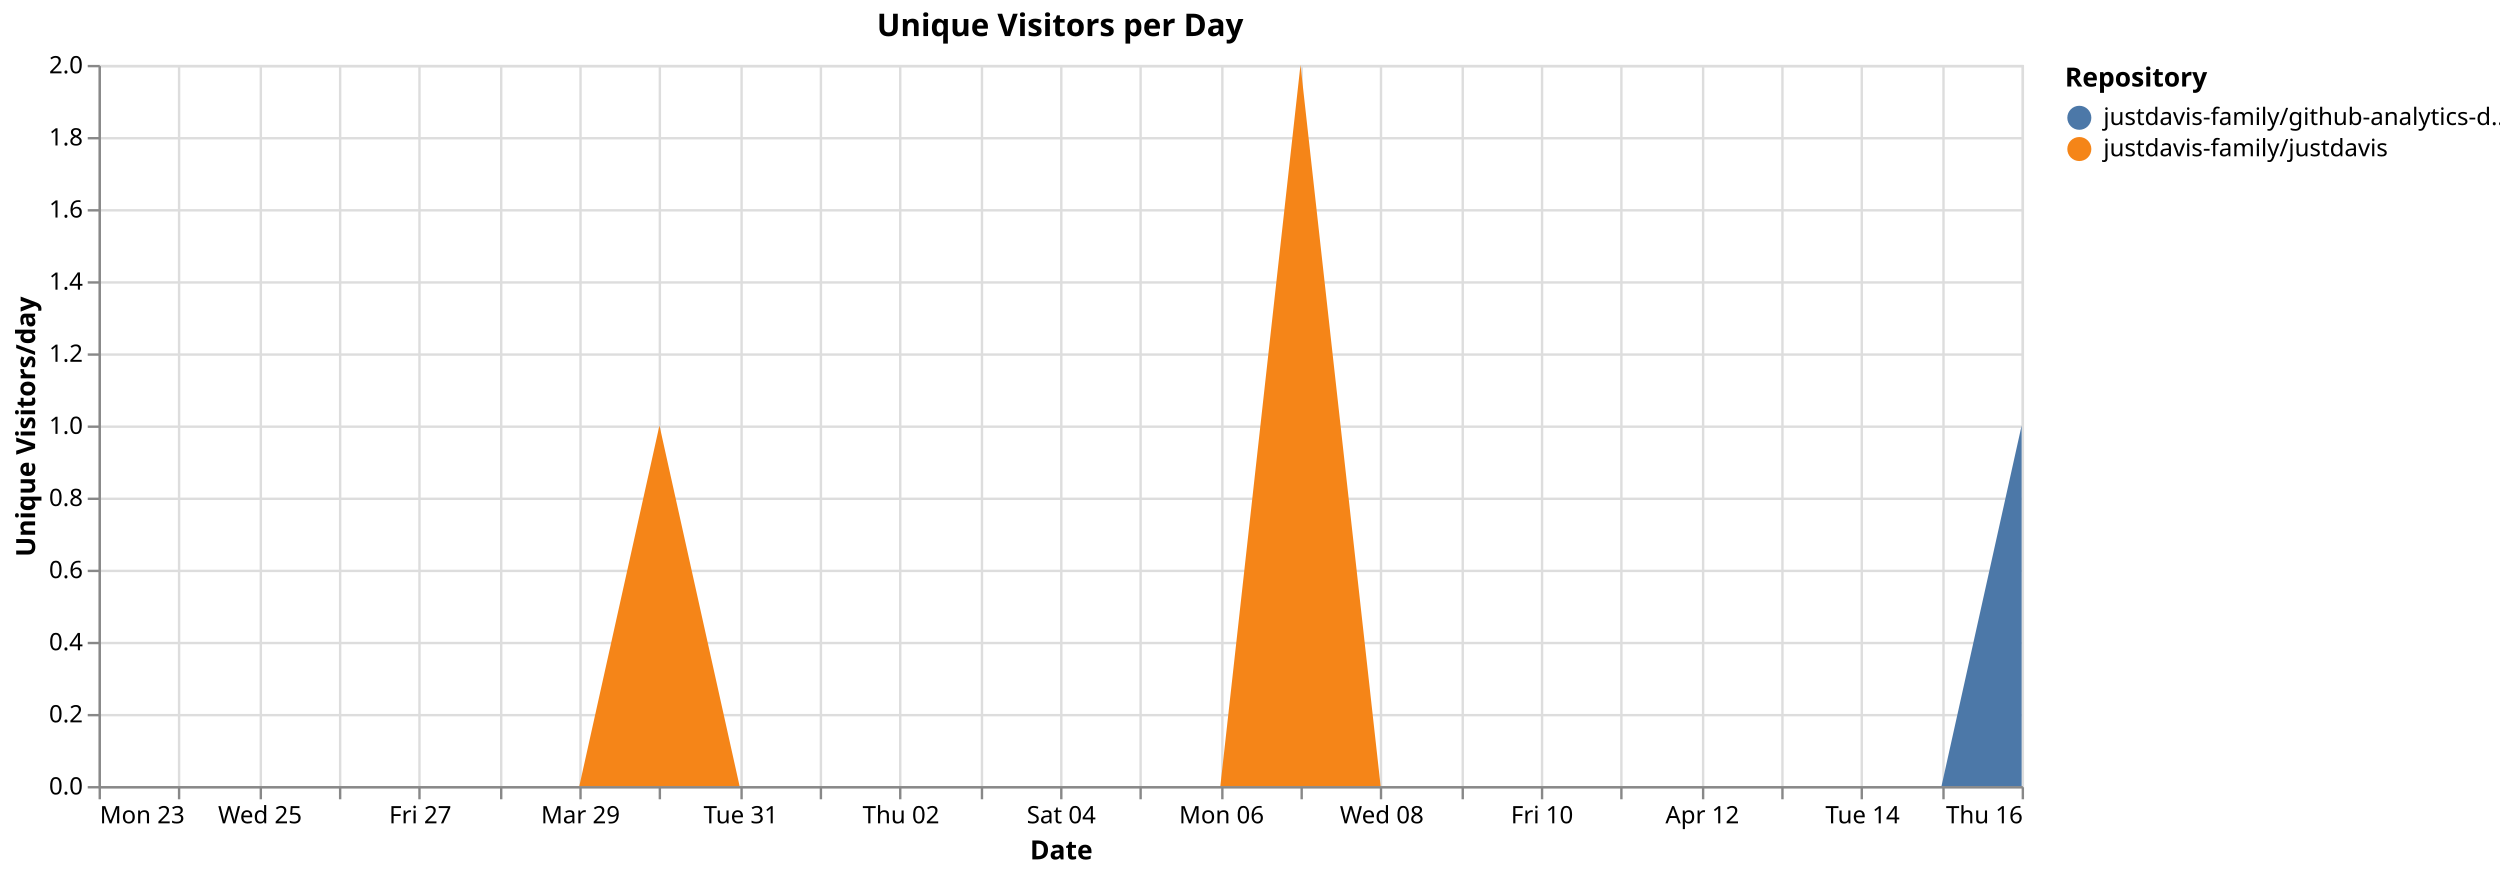
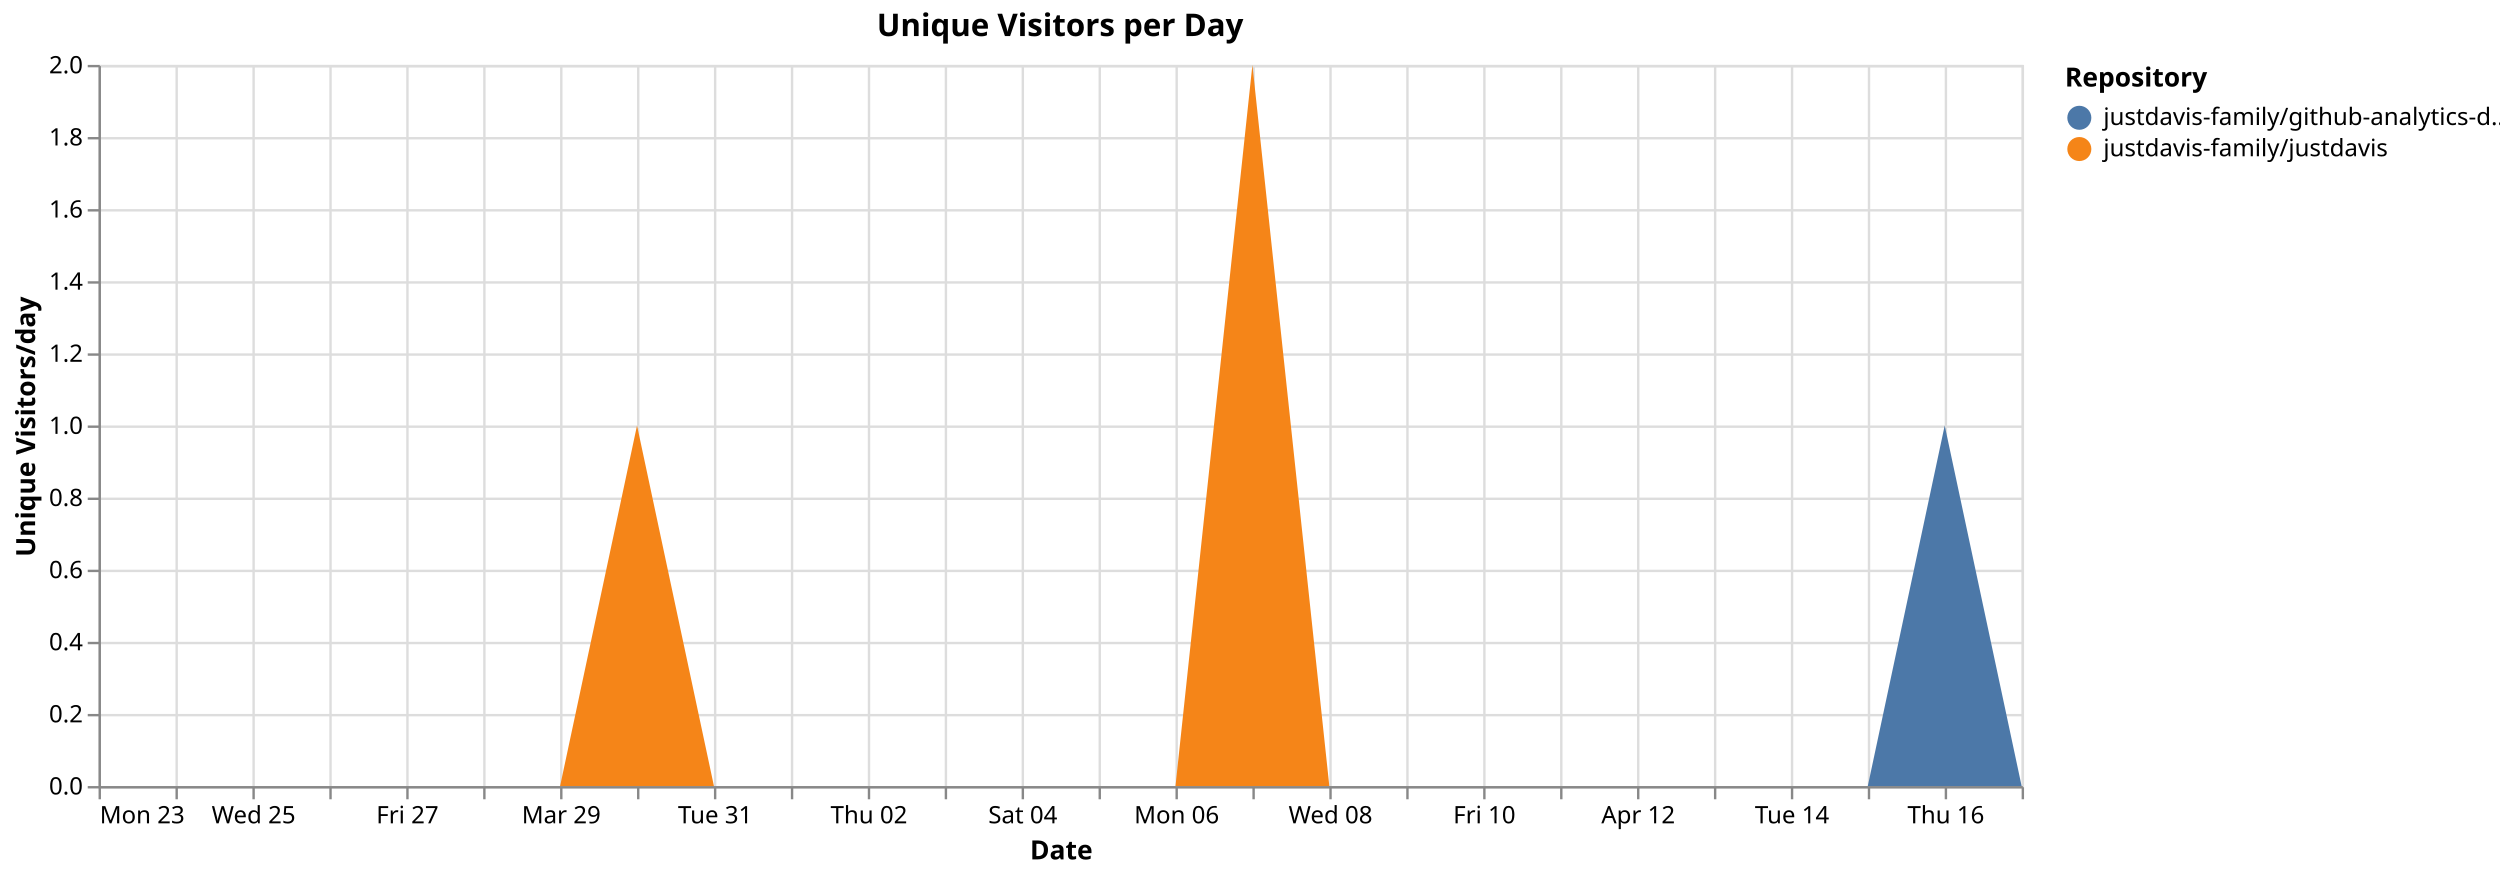
<svg xmlns="http://www.w3.org/2000/svg" version="1.1" class="marks" width="1040" height="364" viewBox="0 0 1040 364">
  <rect width="1040" height="364" fill="white" />
  <g fill="none" stroke-miterlimit="10" transform="translate(41,27)">
    <g class="mark-group role-frame root" role="graphics-object" aria-roledescription="group mark container">
      <g transform="translate(0,0)">
        <path class="background" aria-hidden="true" d="M0.5,0.5h800v300h-800Z" stroke="#ddd" />
        <g>
          <g class="mark-group role-axis" aria-hidden="true">
            <g transform="translate(0.5,300.5)">
              <path class="background" aria-hidden="true" d="M0,0h0v0h0Z" pointer-events="none" />
              <g>
                <g class="mark-rule role-axis-grid" pointer-events="none">
                  <line transform="translate(0,-300)" x2="0" y2="300" stroke="#ddd" stroke-width="1" opacity="1" />
-                   <line transform="translate(33,-300)" x2="0" y2="300" stroke="#ddd" stroke-width="1" opacity="1" />
-                   <line transform="translate(67,-300)" x2="0" y2="300" stroke="#ddd" stroke-width="1" opacity="1" />
-                   <line transform="translate(100,-300)" x2="0" y2="300" stroke="#ddd" stroke-width="1" opacity="1" />
-                   <line transform="translate(133,-300)" x2="0" y2="300" stroke="#ddd" stroke-width="1" opacity="1" />
-                   <line transform="translate(167,-300)" x2="0" y2="300" stroke="#ddd" stroke-width="1" opacity="1" />
-                   <line transform="translate(200,-300)" x2="0" y2="300" stroke="#ddd" stroke-width="1" opacity="1" />
-                   <line transform="translate(233,-300)" x2="0" y2="300" stroke="#ddd" stroke-width="1" opacity="1" />
-                   <line transform="translate(267,-300)" x2="0" y2="300" stroke="#ddd" stroke-width="1" opacity="1" />
-                   <line transform="translate(300,-300)" x2="0" y2="300" stroke="#ddd" stroke-width="1" opacity="1" />
-                   <line transform="translate(333,-300)" x2="0" y2="300" stroke="#ddd" stroke-width="1" opacity="1" />
-                   <line transform="translate(367,-300)" x2="0" y2="300" stroke="#ddd" stroke-width="1" opacity="1" />
-                   <line transform="translate(400,-300)" x2="0" y2="300" stroke="#ddd" stroke-width="1" opacity="1" />
-                   <line transform="translate(433,-300)" x2="0" y2="300" stroke="#ddd" stroke-width="1" opacity="1" />
-                   <line transform="translate(467,-300)" x2="0" y2="300" stroke="#ddd" stroke-width="1" opacity="1" />
-                   <line transform="translate(500,-300)" x2="0" y2="300" stroke="#ddd" stroke-width="1" opacity="1" />
-                   <line transform="translate(533,-300)" x2="0" y2="300" stroke="#ddd" stroke-width="1" opacity="1" />
-                   <line transform="translate(567,-300)" x2="0" y2="300" stroke="#ddd" stroke-width="1" opacity="1" />
-                   <line transform="translate(600,-300)" x2="0" y2="300" stroke="#ddd" stroke-width="1" opacity="1" />
-                   <line transform="translate(633,-300)" x2="0" y2="300" stroke="#ddd" stroke-width="1" opacity="1" />
-                   <line transform="translate(667,-300)" x2="0" y2="300" stroke="#ddd" stroke-width="1" opacity="1" />
-                   <line transform="translate(700,-300)" x2="0" y2="300" stroke="#ddd" stroke-width="1" opacity="1" />
-                   <line transform="translate(733,-300)" x2="0" y2="300" stroke="#ddd" stroke-width="1" opacity="1" />
-                   <line transform="translate(767,-300)" x2="0" y2="300" stroke="#ddd" stroke-width="1" opacity="1" />
+                   <line transform="translate(32,-300)" x2="0" y2="300" stroke="#ddd" stroke-width="1" opacity="1" />
+                   <line transform="translate(64,-300)" x2="0" y2="300" stroke="#ddd" stroke-width="1" opacity="1" />
+                   <line transform="translate(96,-300)" x2="0" y2="300" stroke="#ddd" stroke-width="1" opacity="1" />
+                   <line transform="translate(128,-300)" x2="0" y2="300" stroke="#ddd" stroke-width="1" opacity="1" />
+                   <line transform="translate(160,-300)" x2="0" y2="300" stroke="#ddd" stroke-width="1" opacity="1" />
+                   <line transform="translate(192,-300)" x2="0" y2="300" stroke="#ddd" stroke-width="1" opacity="1" />
+                   <line transform="translate(224,-300)" x2="0" y2="300" stroke="#ddd" stroke-width="1" opacity="1" />
+                   <line transform="translate(256,-300)" x2="0" y2="300" stroke="#ddd" stroke-width="1" opacity="1" />
+                   <line transform="translate(288,-300)" x2="0" y2="300" stroke="#ddd" stroke-width="1" opacity="1" />
+                   <line transform="translate(320,-300)" x2="0" y2="300" stroke="#ddd" stroke-width="1" opacity="1" />
+                   <line transform="translate(352,-300)" x2="0" y2="300" stroke="#ddd" stroke-width="1" opacity="1" />
+                   <line transform="translate(384,-300)" x2="0" y2="300" stroke="#ddd" stroke-width="1" opacity="1" />
+                   <line transform="translate(416,-300)" x2="0" y2="300" stroke="#ddd" stroke-width="1" opacity="1" />
+                   <line transform="translate(448,-300)" x2="0" y2="300" stroke="#ddd" stroke-width="1" opacity="1" />
+                   <line transform="translate(480,-300)" x2="0" y2="300" stroke="#ddd" stroke-width="1" opacity="1" />
+                   <line transform="translate(512,-300)" x2="0" y2="300" stroke="#ddd" stroke-width="1" opacity="1" />
+                   <line transform="translate(544,-300)" x2="0" y2="300" stroke="#ddd" stroke-width="1" opacity="1" />
+                   <line transform="translate(576,-300)" x2="0" y2="300" stroke="#ddd" stroke-width="1" opacity="1" />
+                   <line transform="translate(608,-300)" x2="0" y2="300" stroke="#ddd" stroke-width="1" opacity="1" />
+                   <line transform="translate(640,-300)" x2="0" y2="300" stroke="#ddd" stroke-width="1" opacity="1" />
+                   <line transform="translate(672,-300)" x2="0" y2="300" stroke="#ddd" stroke-width="1" opacity="1" />
+                   <line transform="translate(704,-300)" x2="0" y2="300" stroke="#ddd" stroke-width="1" opacity="1" />
+                   <line transform="translate(736,-300)" x2="0" y2="300" stroke="#ddd" stroke-width="1" opacity="1" />
+                   <line transform="translate(768,-300)" x2="0" y2="300" stroke="#ddd" stroke-width="1" opacity="1" />
                  <line transform="translate(800,-300)" x2="0" y2="300" stroke="#ddd" stroke-width="1" opacity="1" />
                </g>
              </g>
              <path class="foreground" aria-hidden="true" d="" pointer-events="none" display="none" />
            </g>
          </g>
          <g class="mark-group role-axis" aria-hidden="true">
            <g transform="translate(0.5,0.5)">
              <path class="background" aria-hidden="true" d="M0,0h0v0h0Z" pointer-events="none" />
              <g>
                <g class="mark-rule role-axis-grid" pointer-events="none">
                  <line transform="translate(0,300)" x2="800" y2="0" stroke="#ddd" stroke-width="1" opacity="1" />
                  <line transform="translate(0,270)" x2="800" y2="0" stroke="#ddd" stroke-width="1" opacity="1" />
                  <line transform="translate(0,240)" x2="800" y2="0" stroke="#ddd" stroke-width="1" opacity="1" />
                  <line transform="translate(0,210)" x2="800" y2="0" stroke="#ddd" stroke-width="1" opacity="1" />
                  <line transform="translate(0,180)" x2="800" y2="0" stroke="#ddd" stroke-width="1" opacity="1" />
                  <line transform="translate(0,150)" x2="800" y2="0" stroke="#ddd" stroke-width="1" opacity="1" />
                  <line transform="translate(0,120)" x2="800" y2="0" stroke="#ddd" stroke-width="1" opacity="1" />
                  <line transform="translate(0,90)" x2="800" y2="0" stroke="#ddd" stroke-width="1" opacity="1" />
                  <line transform="translate(0,60)" x2="800" y2="0" stroke="#ddd" stroke-width="1" opacity="1" />
                  <line transform="translate(0,30)" x2="800" y2="0" stroke="#ddd" stroke-width="1" opacity="1" />
                  <line transform="translate(0,0)" x2="800" y2="0" stroke="#ddd" stroke-width="1" opacity="1" />
                </g>
              </g>
              <path class="foreground" aria-hidden="true" d="" pointer-events="none" display="none" />
            </g>
          </g>
-           <g class="mark-group role-axis" role="graphics-symbol" aria-roledescription="axis" aria-label="X-axis titled 'Date' for a time scale with values from Monday, 23 March 2026, 12:00:00 AM to Thursday, 16 April 2026, 12:00:00 AM">
+           <g class="mark-group role-axis" role="graphics-symbol" aria-roledescription="axis" aria-label="X-axis titled 'Date' for a time scale with values from Monday, 23 March 2026, 12:00:00 AM to Friday, 17 April 2026, 12:00:00 AM">
            <g transform="translate(0.5,300.5)">
              <path class="background" aria-hidden="true" d="M0,0h0v0h0Z" pointer-events="none" />
              <g>
                <g class="mark-rule role-axis-tick" pointer-events="none">
                  <line transform="translate(0,0)" x2="0" y2="5" stroke="#888" stroke-width="1" opacity="1" />
-                   <line transform="translate(33,0)" x2="0" y2="5" stroke="#888" stroke-width="1" opacity="1" />
-                   <line transform="translate(67,0)" x2="0" y2="5" stroke="#888" stroke-width="1" opacity="1" />
-                   <line transform="translate(100,0)" x2="0" y2="5" stroke="#888" stroke-width="1" opacity="1" />
-                   <line transform="translate(133,0)" x2="0" y2="5" stroke="#888" stroke-width="1" opacity="1" />
-                   <line transform="translate(167,0)" x2="0" y2="5" stroke="#888" stroke-width="1" opacity="1" />
-                   <line transform="translate(200,0)" x2="0" y2="5" stroke="#888" stroke-width="1" opacity="1" />
-                   <line transform="translate(233,0)" x2="0" y2="5" stroke="#888" stroke-width="1" opacity="1" />
-                   <line transform="translate(267,0)" x2="0" y2="5" stroke="#888" stroke-width="1" opacity="1" />
-                   <line transform="translate(300,0)" x2="0" y2="5" stroke="#888" stroke-width="1" opacity="1" />
-                   <line transform="translate(333,0)" x2="0" y2="5" stroke="#888" stroke-width="1" opacity="1" />
-                   <line transform="translate(367,0)" x2="0" y2="5" stroke="#888" stroke-width="1" opacity="1" />
-                   <line transform="translate(400,0)" x2="0" y2="5" stroke="#888" stroke-width="1" opacity="1" />
-                   <line transform="translate(433,0)" x2="0" y2="5" stroke="#888" stroke-width="1" opacity="1" />
-                   <line transform="translate(467,0)" x2="0" y2="5" stroke="#888" stroke-width="1" opacity="1" />
-                   <line transform="translate(500,0)" x2="0" y2="5" stroke="#888" stroke-width="1" opacity="1" />
-                   <line transform="translate(533,0)" x2="0" y2="5" stroke="#888" stroke-width="1" opacity="1" />
-                   <line transform="translate(567,0)" x2="0" y2="5" stroke="#888" stroke-width="1" opacity="1" />
-                   <line transform="translate(600,0)" x2="0" y2="5" stroke="#888" stroke-width="1" opacity="1" />
-                   <line transform="translate(633,0)" x2="0" y2="5" stroke="#888" stroke-width="1" opacity="1" />
-                   <line transform="translate(667,0)" x2="0" y2="5" stroke="#888" stroke-width="1" opacity="1" />
-                   <line transform="translate(700,0)" x2="0" y2="5" stroke="#888" stroke-width="1" opacity="1" />
-                   <line transform="translate(733,0)" x2="0" y2="5" stroke="#888" stroke-width="1" opacity="1" />
-                   <line transform="translate(767,0)" x2="0" y2="5" stroke="#888" stroke-width="1" opacity="1" />
+                   <line transform="translate(32,0)" x2="0" y2="5" stroke="#888" stroke-width="1" opacity="1" />
+                   <line transform="translate(64,0)" x2="0" y2="5" stroke="#888" stroke-width="1" opacity="1" />
+                   <line transform="translate(96,0)" x2="0" y2="5" stroke="#888" stroke-width="1" opacity="1" />
+                   <line transform="translate(128,0)" x2="0" y2="5" stroke="#888" stroke-width="1" opacity="1" />
+                   <line transform="translate(160,0)" x2="0" y2="5" stroke="#888" stroke-width="1" opacity="1" />
+                   <line transform="translate(192,0)" x2="0" y2="5" stroke="#888" stroke-width="1" opacity="1" />
+                   <line transform="translate(224,0)" x2="0" y2="5" stroke="#888" stroke-width="1" opacity="1" />
+                   <line transform="translate(256,0)" x2="0" y2="5" stroke="#888" stroke-width="1" opacity="1" />
+                   <line transform="translate(288,0)" x2="0" y2="5" stroke="#888" stroke-width="1" opacity="1" />
+                   <line transform="translate(320,0)" x2="0" y2="5" stroke="#888" stroke-width="1" opacity="1" />
+                   <line transform="translate(352,0)" x2="0" y2="5" stroke="#888" stroke-width="1" opacity="1" />
+                   <line transform="translate(384,0)" x2="0" y2="5" stroke="#888" stroke-width="1" opacity="1" />
+                   <line transform="translate(416,0)" x2="0" y2="5" stroke="#888" stroke-width="1" opacity="1" />
+                   <line transform="translate(448,0)" x2="0" y2="5" stroke="#888" stroke-width="1" opacity="1" />
+                   <line transform="translate(480,0)" x2="0" y2="5" stroke="#888" stroke-width="1" opacity="1" />
+                   <line transform="translate(512,0)" x2="0" y2="5" stroke="#888" stroke-width="1" opacity="1" />
+                   <line transform="translate(544,0)" x2="0" y2="5" stroke="#888" stroke-width="1" opacity="1" />
+                   <line transform="translate(576,0)" x2="0" y2="5" stroke="#888" stroke-width="1" opacity="1" />
+                   <line transform="translate(608,0)" x2="0" y2="5" stroke="#888" stroke-width="1" opacity="1" />
+                   <line transform="translate(640,0)" x2="0" y2="5" stroke="#888" stroke-width="1" opacity="1" />
+                   <line transform="translate(672,0)" x2="0" y2="5" stroke="#888" stroke-width="1" opacity="1" />
+                   <line transform="translate(704,0)" x2="0" y2="5" stroke="#888" stroke-width="1" opacity="1" />
+                   <line transform="translate(736,0)" x2="0" y2="5" stroke="#888" stroke-width="1" opacity="1" />
+                   <line transform="translate(768,0)" x2="0" y2="5" stroke="#888" stroke-width="1" opacity="1" />
                  <line transform="translate(800,0)" x2="0" y2="5" stroke="#888" stroke-width="1" opacity="1" />
                </g>
                <g class="mark-text role-axis-label" pointer-events="none">
                  <text text-anchor="start" transform="translate(0,15)" font-family="sans-serif" font-size="10px" fill="#000" opacity="1">Mon 23</text>
-                   <text text-anchor="middle" transform="translate(33.33333,15)" font-family="sans-serif" font-size="10px" fill="#000" opacity="0">Tue 24</text>
-                   <text text-anchor="middle" transform="translate(66.66667,15)" font-family="sans-serif" font-size="10px" fill="#000" opacity="1">Wed 25</text>
-                   <text text-anchor="middle" transform="translate(100,15)" font-family="sans-serif" font-size="10px" fill="#000" opacity="0">Thu 26</text>
-                   <text text-anchor="middle" transform="translate(133.3333,15)" font-family="sans-serif" font-size="10px" fill="#000" opacity="1">Fri 27</text>
-                   <text text-anchor="middle" transform="translate(166.6667,15)" font-family="sans-serif" font-size="10px" fill="#000" opacity="0">Sat 28</text>
-                   <text text-anchor="middle" transform="translate(200,15)" font-family="sans-serif" font-size="10px" fill="#000" opacity="1">Mar 29</text>
-                   <text text-anchor="middle" transform="translate(233.3333,15)" font-family="sans-serif" font-size="10px" fill="#000" opacity="0">Mon 30</text>
-                   <text text-anchor="middle" transform="translate(266.6667,15)" font-family="sans-serif" font-size="10px" fill="#000" opacity="1">Tue 31</text>
-                   <text text-anchor="middle" transform="translate(300,15)" font-family="sans-serif" font-size="10px" fill="#000" opacity="0">April</text>
-                   <text text-anchor="middle" transform="translate(333.3333,15)" font-family="sans-serif" font-size="10px" fill="#000" opacity="1">Thu 02</text>
-                   <text text-anchor="middle" transform="translate(366.6667,15)" font-family="sans-serif" font-size="10px" fill="#000" opacity="0">Fri 03</text>
-                   <text text-anchor="middle" transform="translate(400,15)" font-family="sans-serif" font-size="10px" fill="#000" opacity="1">Sat 04</text>
-                   <text text-anchor="middle" transform="translate(433.3333,15)" font-family="sans-serif" font-size="10px" fill="#000" opacity="0">Apr 05</text>
-                   <text text-anchor="middle" transform="translate(466.6667,15)" font-family="sans-serif" font-size="10px" fill="#000" opacity="1">Mon 06</text>
-                   <text text-anchor="middle" transform="translate(500,15)" font-family="sans-serif" font-size="10px" fill="#000" opacity="0">Tue 07</text>
-                   <text text-anchor="middle" transform="translate(533.3333,15)" font-family="sans-serif" font-size="10px" fill="#000" opacity="1">Wed 08</text>
-                   <text text-anchor="middle" transform="translate(566.6667,15)" font-family="sans-serif" font-size="10px" fill="#000" opacity="0">Thu 09</text>
-                   <text text-anchor="middle" transform="translate(600,15)" font-family="sans-serif" font-size="10px" fill="#000" opacity="1">Fri 10</text>
-                   <text text-anchor="middle" transform="translate(633.3333,15)" font-family="sans-serif" font-size="10px" fill="#000" opacity="0">Sat 11</text>
-                   <text text-anchor="middle" transform="translate(666.6667,15)" font-family="sans-serif" font-size="10px" fill="#000" opacity="1">Apr 12</text>
-                   <text text-anchor="middle" transform="translate(700,15)" font-family="sans-serif" font-size="10px" fill="#000" opacity="0">Mon 13</text>
-                   <text text-anchor="middle" transform="translate(733.3333,15)" font-family="sans-serif" font-size="10px" fill="#000" opacity="1">Tue 14</text>
-                   <text text-anchor="middle" transform="translate(766.6667,15)" font-family="sans-serif" font-size="10px" fill="#000" opacity="0">Wed 15</text>
-                   <text text-anchor="end" transform="translate(800,15)" font-family="sans-serif" font-size="10px" fill="#000" opacity="1">Thu 16</text>
+                   <text text-anchor="middle" transform="translate(32,15)" font-family="sans-serif" font-size="10px" fill="#000" opacity="0">Tue 24</text>
+                   <text text-anchor="middle" transform="translate(64,15)" font-family="sans-serif" font-size="10px" fill="#000" opacity="1">Wed 25</text>
+                   <text text-anchor="middle" transform="translate(96,15)" font-family="sans-serif" font-size="10px" fill="#000" opacity="0">Thu 26</text>
+                   <text text-anchor="middle" transform="translate(128,15)" font-family="sans-serif" font-size="10px" fill="#000" opacity="1">Fri 27</text>
+                   <text text-anchor="middle" transform="translate(160,15)" font-family="sans-serif" font-size="10px" fill="#000" opacity="0">Sat 28</text>
+                   <text text-anchor="middle" transform="translate(192,15)" font-family="sans-serif" font-size="10px" fill="#000" opacity="1">Mar 29</text>
+                   <text text-anchor="middle" transform="translate(224,15)" font-family="sans-serif" font-size="10px" fill="#000" opacity="0">Mon 30</text>
+                   <text text-anchor="middle" transform="translate(256,15)" font-family="sans-serif" font-size="10px" fill="#000" opacity="1">Tue 31</text>
+                   <text text-anchor="middle" transform="translate(288,15)" font-family="sans-serif" font-size="10px" fill="#000" opacity="0">April</text>
+                   <text text-anchor="middle" transform="translate(320,15)" font-family="sans-serif" font-size="10px" fill="#000" opacity="1">Thu 02</text>
+                   <text text-anchor="middle" transform="translate(352,15)" font-family="sans-serif" font-size="10px" fill="#000" opacity="0">Fri 03</text>
+                   <text text-anchor="middle" transform="translate(384,15)" font-family="sans-serif" font-size="10px" fill="#000" opacity="1">Sat 04</text>
+                   <text text-anchor="middle" transform="translate(416,15)" font-family="sans-serif" font-size="10px" fill="#000" opacity="0">Apr 05</text>
+                   <text text-anchor="middle" transform="translate(448,15)" font-family="sans-serif" font-size="10px" fill="#000" opacity="1">Mon 06</text>
+                   <text text-anchor="middle" transform="translate(480,15)" font-family="sans-serif" font-size="10px" fill="#000" opacity="0">Tue 07</text>
+                   <text text-anchor="middle" transform="translate(512,15)" font-family="sans-serif" font-size="10px" fill="#000" opacity="1">Wed 08</text>
+                   <text text-anchor="middle" transform="translate(544,15)" font-family="sans-serif" font-size="10px" fill="#000" opacity="0">Thu 09</text>
+                   <text text-anchor="middle" transform="translate(576,15)" font-family="sans-serif" font-size="10px" fill="#000" opacity="1">Fri 10</text>
+                   <text text-anchor="middle" transform="translate(608,15)" font-family="sans-serif" font-size="10px" fill="#000" opacity="0">Sat 11</text>
+                   <text text-anchor="middle" transform="translate(640,15)" font-family="sans-serif" font-size="10px" fill="#000" opacity="1">Apr 12</text>
+                   <text text-anchor="middle" transform="translate(672,15)" font-family="sans-serif" font-size="10px" fill="#000" opacity="0">Mon 13</text>
+                   <text text-anchor="middle" transform="translate(704,15)" font-family="sans-serif" font-size="10px" fill="#000" opacity="1">Tue 14</text>
+                   <text text-anchor="middle" transform="translate(736,15)" font-family="sans-serif" font-size="10px" fill="#000" opacity="0">Wed 15</text>
+                   <text text-anchor="middle" transform="translate(768,15)" font-family="sans-serif" font-size="10px" fill="#000" opacity="1">Thu 16</text>
+                   <text text-anchor="end" transform="translate(800,15)" font-family="sans-serif" font-size="10px" fill="#000" opacity="0">Fri 17</text>
                </g>
                <g class="mark-rule role-axis-domain" pointer-events="none">
                  <line transform="translate(0,0)" x2="800" y2="0" stroke="#888" stroke-width="1" opacity="1" />
                </g>
                <g class="mark-text role-axis-title" pointer-events="none">
                  <text text-anchor="middle" transform="translate(400,30)" font-family="sans-serif" font-size="11px" font-weight="bold" fill="#000" opacity="1">Date</text>
                </g>
              </g>
              <path class="foreground" aria-hidden="true" d="" pointer-events="none" display="none" />
            </g>
          </g>
          <g class="mark-group role-axis" role="graphics-symbol" aria-roledescription="axis" aria-label="Y-axis titled 'Unique Visitors/day' for a linear scale with values from 0.0 to 2.0">
            <g transform="translate(0.5,0.5)">
              <path class="background" aria-hidden="true" d="M0,0h0v0h0Z" pointer-events="none" />
              <g>
                <g class="mark-rule role-axis-tick" pointer-events="none">
                  <line transform="translate(0,300)" x2="-5" y2="0" stroke="#888" stroke-width="1" opacity="1" />
                  <line transform="translate(0,270)" x2="-5" y2="0" stroke="#888" stroke-width="1" opacity="1" />
                  <line transform="translate(0,240)" x2="-5" y2="0" stroke="#888" stroke-width="1" opacity="1" />
                  <line transform="translate(0,210)" x2="-5" y2="0" stroke="#888" stroke-width="1" opacity="1" />
                  <line transform="translate(0,180)" x2="-5" y2="0" stroke="#888" stroke-width="1" opacity="1" />
                  <line transform="translate(0,150)" x2="-5" y2="0" stroke="#888" stroke-width="1" opacity="1" />
                  <line transform="translate(0,120)" x2="-5" y2="0" stroke="#888" stroke-width="1" opacity="1" />
                  <line transform="translate(0,90)" x2="-5" y2="0" stroke="#888" stroke-width="1" opacity="1" />
                  <line transform="translate(0,60)" x2="-5" y2="0" stroke="#888" stroke-width="1" opacity="1" />
                  <line transform="translate(0,30)" x2="-5" y2="0" stroke="#888" stroke-width="1" opacity="1" />
                  <line transform="translate(0,0)" x2="-5" y2="0" stroke="#888" stroke-width="1" opacity="1" />
                </g>
                <g class="mark-text role-axis-label" pointer-events="none">
                  <text text-anchor="end" transform="translate(-7,303)" font-family="sans-serif" font-size="10px" fill="#000" opacity="1">0.0</text>
                  <text text-anchor="end" transform="translate(-7,273)" font-family="sans-serif" font-size="10px" fill="#000" opacity="1">0.2</text>
                  <text text-anchor="end" transform="translate(-7,243)" font-family="sans-serif" font-size="10px" fill="#000" opacity="1">0.4</text>
                  <text text-anchor="end" transform="translate(-7,213)" font-family="sans-serif" font-size="10px" fill="#000" opacity="1">0.6</text>
                  <text text-anchor="end" transform="translate(-7,183)" font-family="sans-serif" font-size="10px" fill="#000" opacity="1">0.8</text>
                  <text text-anchor="end" transform="translate(-7,153)" font-family="sans-serif" font-size="10px" fill="#000" opacity="1">1.0</text>
                  <text text-anchor="end" transform="translate(-7,123)" font-family="sans-serif" font-size="10px" fill="#000" opacity="1">1.2</text>
                  <text text-anchor="end" transform="translate(-7,93)" font-family="sans-serif" font-size="10px" fill="#000" opacity="1">1.4</text>
                  <text text-anchor="end" transform="translate(-7,63)" font-family="sans-serif" font-size="10px" fill="#000" opacity="1">1.6</text>
                  <text text-anchor="end" transform="translate(-7,33)" font-family="sans-serif" font-size="10px" fill="#000" opacity="1">1.8</text>
                  <text text-anchor="end" transform="translate(-7,3)" font-family="sans-serif" font-size="10px" fill="#000" opacity="1">2.0</text>
                </g>
                <g class="mark-rule role-axis-domain" pointer-events="none">
                  <line transform="translate(0,300)" x2="0" y2="-300" stroke="#888" stroke-width="1" opacity="1" />
                </g>
                <g class="mark-text role-axis-title" pointer-events="none">
                  <text text-anchor="middle" transform="translate(-24.90137,150) rotate(-90) translate(0,-2)" font-family="sans-serif" font-size="11px" font-weight="bold" fill="#000" opacity="1">Unique Visitors/day</text>
                </g>
              </g>
              <path class="foreground" aria-hidden="true" d="" pointer-events="none" display="none" />
            </g>
          </g>
          <g class="mark-group role-scope pathgroup" role="graphics-object" aria-roledescription="group mark container">
            <g transform="translate(0,0)">
              <path class="background" aria-hidden="true" d="M0,0h800v300h-800Z" />
              <g>
                <g class="mark-area role-mark marks" role="graphics-object" aria-roledescription="area mark container">
-                   <path aria-label="Date: Mar 23, 2026; Unique Visitors/day: 0; Repository: justdavis-family/github-analytics-data" role="graphics-symbol" aria-roledescription="area mark" d="M0,300L33.333,300L66.667,300L100,300L133.333,300L166.667,300L200,300L233.333,150L266.667,300L300,300L333.333,300L366.667,300L400,300L433.333,300L466.667,300L500,0L533.333,300L566.667,300L600,300L633.333,300L666.667,300L700,300L733.333,300L766.667,300L800,150L800,300L766.667,300L733.333,300L700,300L666.667,300L633.333,300L600,300L566.667,300L533.333,300L500,0L466.667,300L433.333,300L400,300L366.667,300L333.333,300L300,300L266.667,300L233.333,150L200,300L166.667,300L133.333,300L100,300L66.667,300L33.333,300L0,300Z" fill="#4c78a8" />
+                   <path aria-label="Date: Mar 23, 2026; Unique Visitors/day: 0; Repository: justdavis-family/github-analytics-data" role="graphics-symbol" aria-roledescription="area mark" d="M0,300L32,300L64,300L96,300L128,300L160,300L192,300L224,150L256,300L288,300L320,300L352,300L384,300L416,300L448,300L480,0L512,300L544,300L576,300L608,300L640,300L672,300L704,300L736,300L768,150L800,300L800,300L768,300L736,300L704,300L672,300L640,300L608,300L576,300L544,300L512,300L480,0L448,300L416,300L384,300L352,300L320,300L288,300L256,300L224,150L192,300L160,300L128,300L96,300L64,300L32,300L0,300Z" fill="#4c78a8" />
                </g>
              </g>
              <path class="foreground" aria-hidden="true" d="" display="none" />
            </g>
            <g transform="translate(0,0)">
              <path class="background" aria-hidden="true" d="M0,0h800v300h-800Z" />
              <g>
                <g class="mark-area role-mark marks" role="graphics-object" aria-roledescription="area mark container">
-                   <path aria-label="Date: Mar 23, 2026; Unique Visitors/day: 0; Repository: justdavis-family/justdavis" role="graphics-symbol" aria-roledescription="area mark" d="M0,300L33.333,300L66.667,300L100,300L133.333,300L166.667,300L200,300L233.333,150L266.667,300L300,300L333.333,300L366.667,300L400,300L433.333,300L466.667,300L500,0L533.333,300L566.667,300L600,300L633.333,300L666.667,300L700,300L733.333,300L766.667,300L800,300L800,300L766.667,300L733.333,300L700,300L666.667,300L633.333,300L600,300L566.667,300L533.333,300L500,300L466.667,300L433.333,300L400,300L366.667,300L333.333,300L300,300L266.667,300L233.333,300L200,300L166.667,300L133.333,300L100,300L66.667,300L33.333,300L0,300Z" fill="#f58518" />
+                   <path aria-label="Date: Mar 23, 2026; Unique Visitors/day: 0; Repository: justdavis-family/justdavis" role="graphics-symbol" aria-roledescription="area mark" d="M0,300L32,300L64,300L96,300L128,300L160,300L192,300L224,150L256,300L288,300L320,300L352,300L384,300L416,300L448,300L480,0L512,300L544,300L576,300L608,300L640,300L672,300L704,300L736,300L768,300L800,300L800,300L768,300L736,300L704,300L672,300L640,300L608,300L576,300L544,300L512,300L480,300L448,300L416,300L384,300L352,300L320,300L288,300L256,300L224,300L192,300L160,300L128,300L96,300L64,300L32,300L0,300Z" fill="#f58518" />
                </g>
              </g>
              <path class="foreground" aria-hidden="true" d="" display="none" />
            </g>
          </g>
          <g class="mark-group role-legend" role="graphics-symbol" aria-roledescription="legend" aria-label="Symbol legend titled 'Repository' for fill color with 2 values: justdavis-family/github-analytics-data, justdavis-family/justdavis">
            <g transform="translate(818,0)">
              <path class="background" aria-hidden="true" d="M0,0h176v40h-176Z" pointer-events="none" />
              <g>
                <g class="mark-group role-legend-entry">
                  <g transform="translate(0,16)">
                    <path class="background" aria-hidden="true" d="M0,0h0v0h0Z" pointer-events="none" />
                    <g>
                      <g class="mark-group role-scope" role="graphics-object" aria-roledescription="group mark container">
                        <g transform="translate(0,0)">
                          <path class="background" aria-hidden="true" d="M0,0h176v11h-176Z" pointer-events="none" opacity="1" />
                          <g>
                            <g class="mark-symbol role-legend-symbol" pointer-events="none">
                              <path transform="translate(6,6)" d="M5,0A5,5,0,1,1,-5,0A5,5,0,1,1,5,0" fill="#4c78a8" stroke-width="1.5" opacity="1" />
                            </g>
                            <g class="mark-text role-legend-label" pointer-events="none">
                              <text text-anchor="start" transform="translate(16,9)" font-family="sans-serif" font-size="10px" fill="#000" opacity="1">justdavis-family/github-analytics-d…</text>
                            </g>
                          </g>
                          <path class="foreground" aria-hidden="true" d="" pointer-events="none" display="none" />
                        </g>
                        <g transform="translate(0,13)">
                          <path class="background" aria-hidden="true" d="M0,0h176v11h-176Z" pointer-events="none" opacity="1" />
                          <g>
                            <g class="mark-symbol role-legend-symbol" pointer-events="none">
                              <path transform="translate(6,6)" d="M5,0A5,5,0,1,1,-5,0A5,5,0,1,1,5,0" fill="#f58518" stroke-width="1.5" opacity="1" />
                            </g>
                            <g class="mark-text role-legend-label" pointer-events="none">
                              <text text-anchor="start" transform="translate(16,9)" font-family="sans-serif" font-size="10px" fill="#000" opacity="1">justdavis-family/justdavis</text>
                            </g>
                          </g>
                          <path class="foreground" aria-hidden="true" d="" pointer-events="none" display="none" />
                        </g>
                      </g>
                    </g>
                    <path class="foreground" aria-hidden="true" d="" pointer-events="none" display="none" />
                  </g>
                </g>
                <g class="mark-text role-legend-title" pointer-events="none">
                  <text text-anchor="start" transform="translate(0,9)" font-family="sans-serif" font-size="11px" font-weight="bold" fill="#000" opacity="1">Repository</text>
                </g>
              </g>
              <path class="foreground" aria-hidden="true" d="" pointer-events="none" display="none" />
            </g>
          </g>
          <g class="mark-group role-title">
            <g transform="translate(400,-22)">
              <path class="background" aria-hidden="true" d="M0,0h0v0h0Z" pointer-events="none" />
              <g>
                <g class="mark-text role-title-text" role="graphics-symbol" aria-roledescription="title" aria-label="Title text 'Unique Visitors per Day'" pointer-events="none">
                  <text text-anchor="middle" transform="translate(0,10)" font-family="sans-serif" font-size="13px" font-weight="bold" fill="#000" opacity="1">Unique Visitors per Day</text>
                </g>
              </g>
              <path class="foreground" aria-hidden="true" d="" pointer-events="none" display="none" />
            </g>
          </g>
        </g>
        <path class="foreground" aria-hidden="true" d="" display="none" />
      </g>
    </g>
  </g>
</svg>
